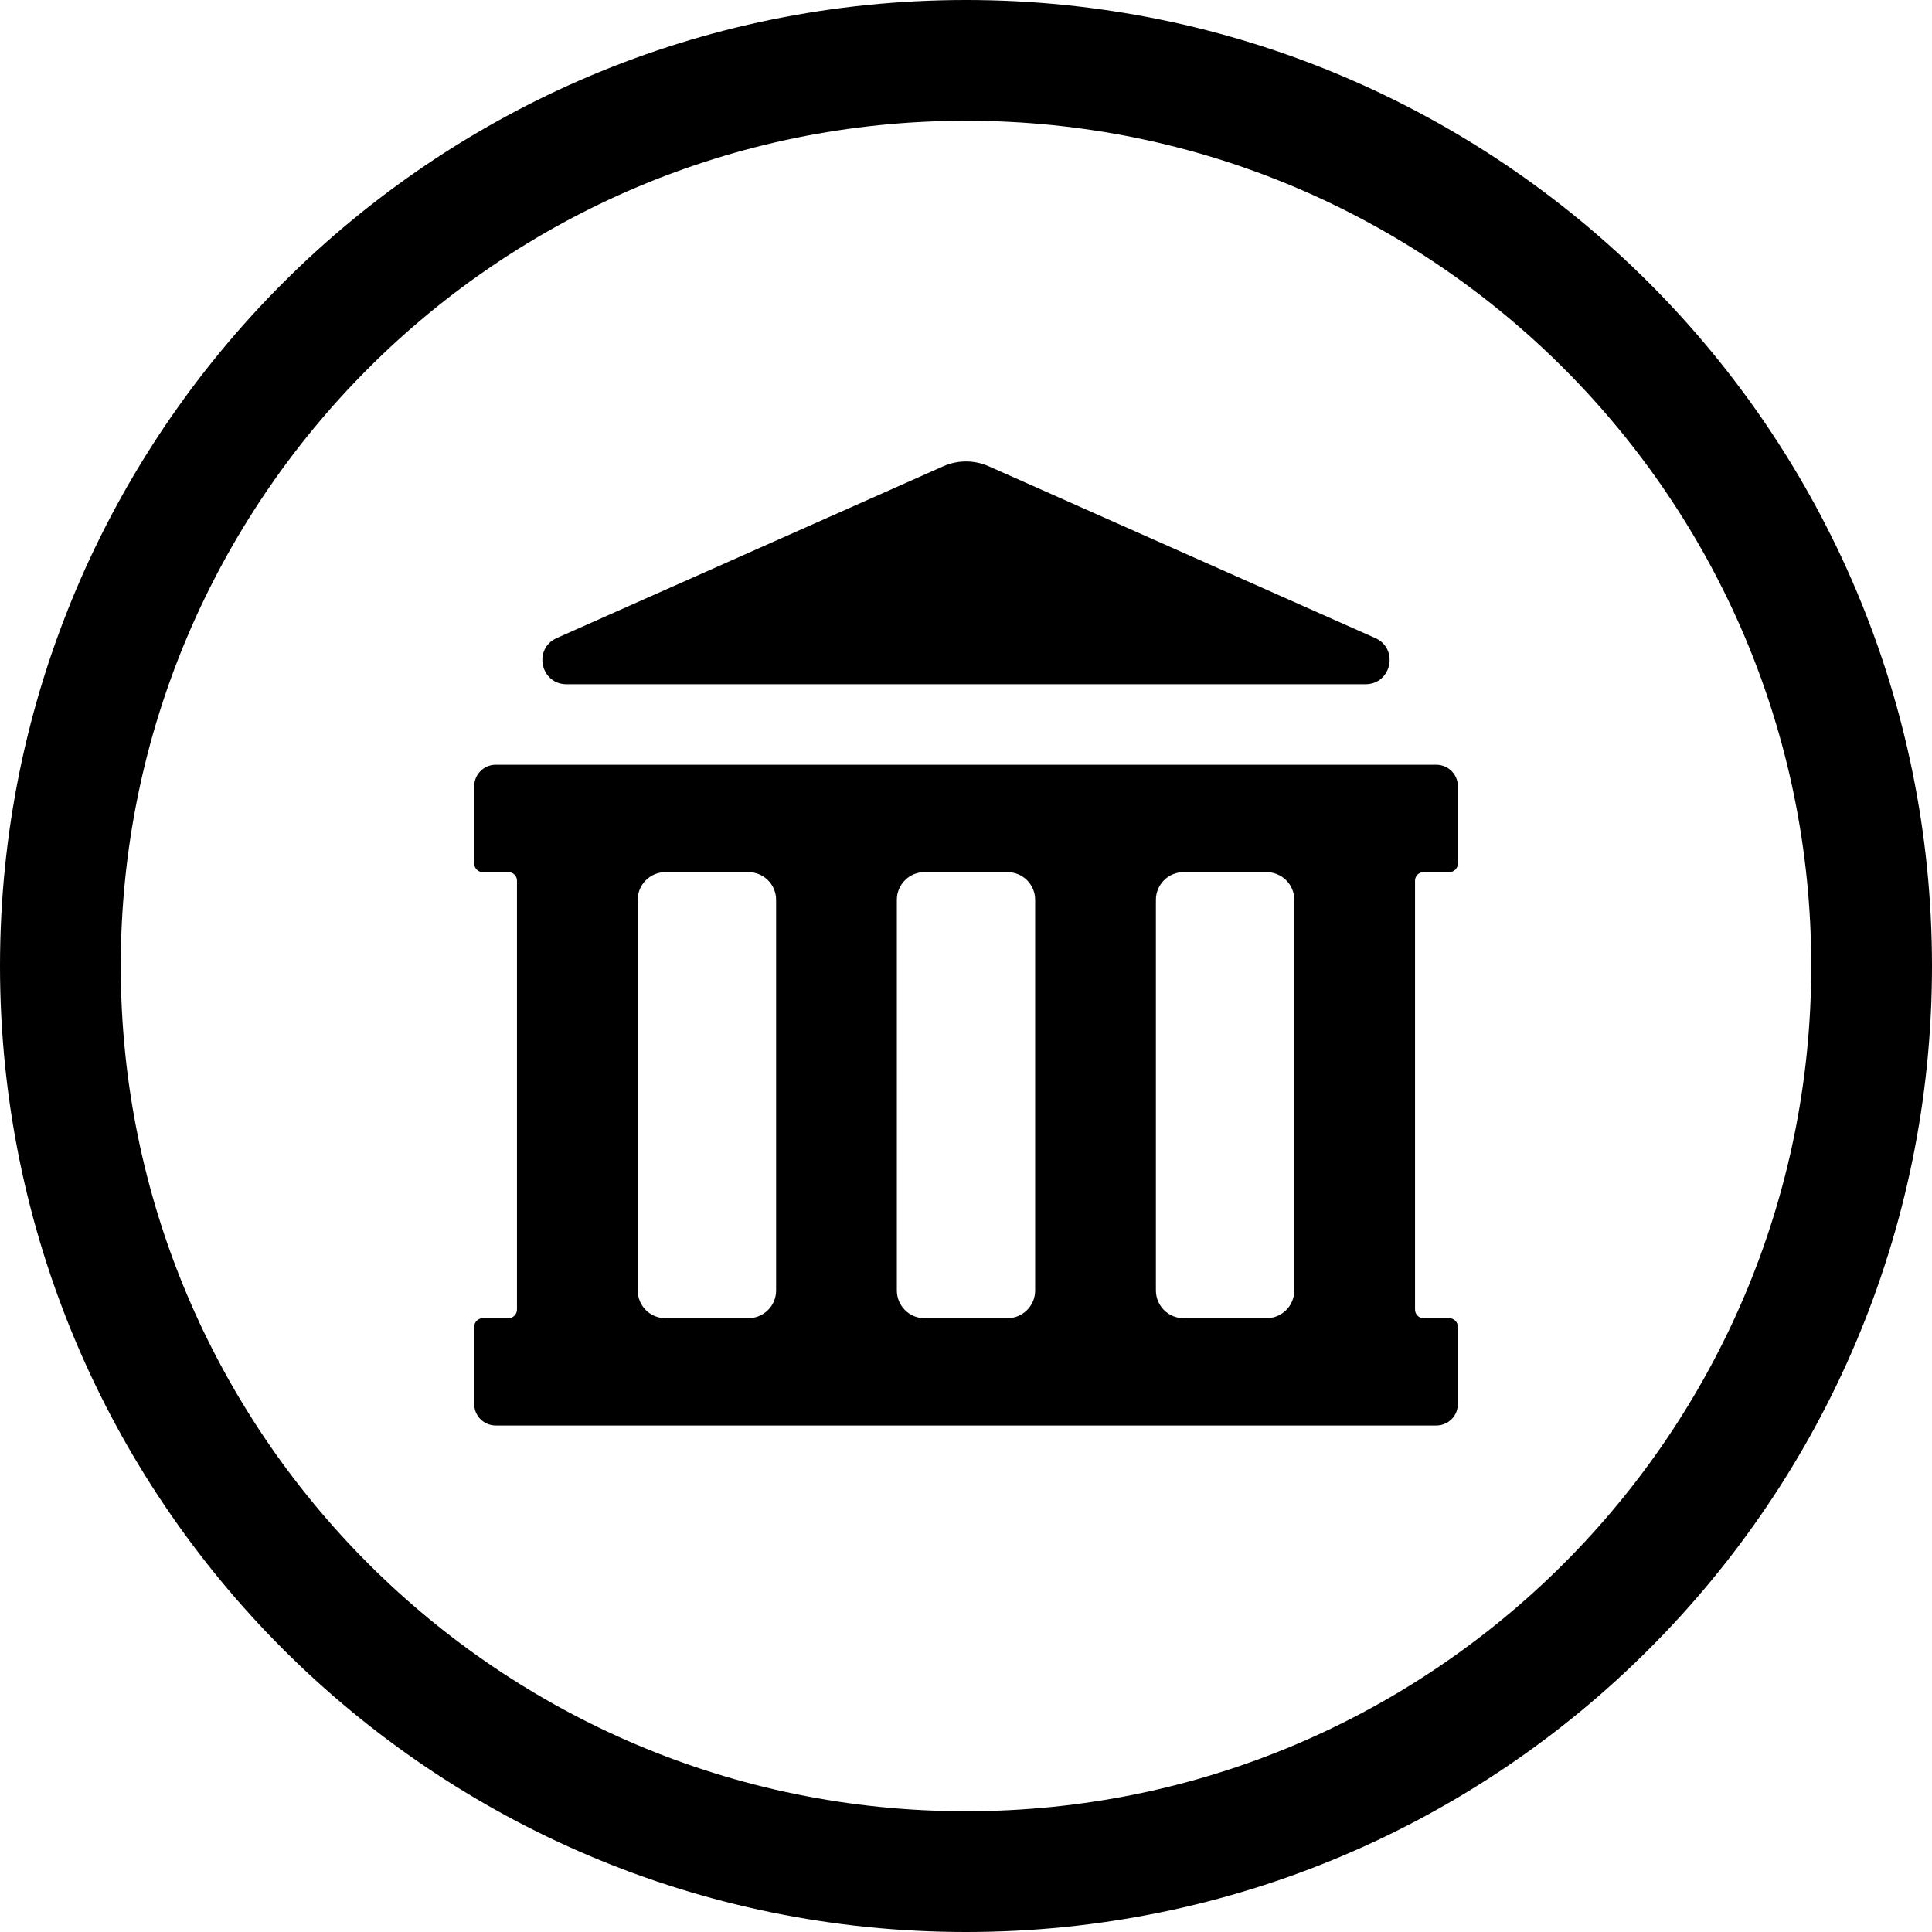
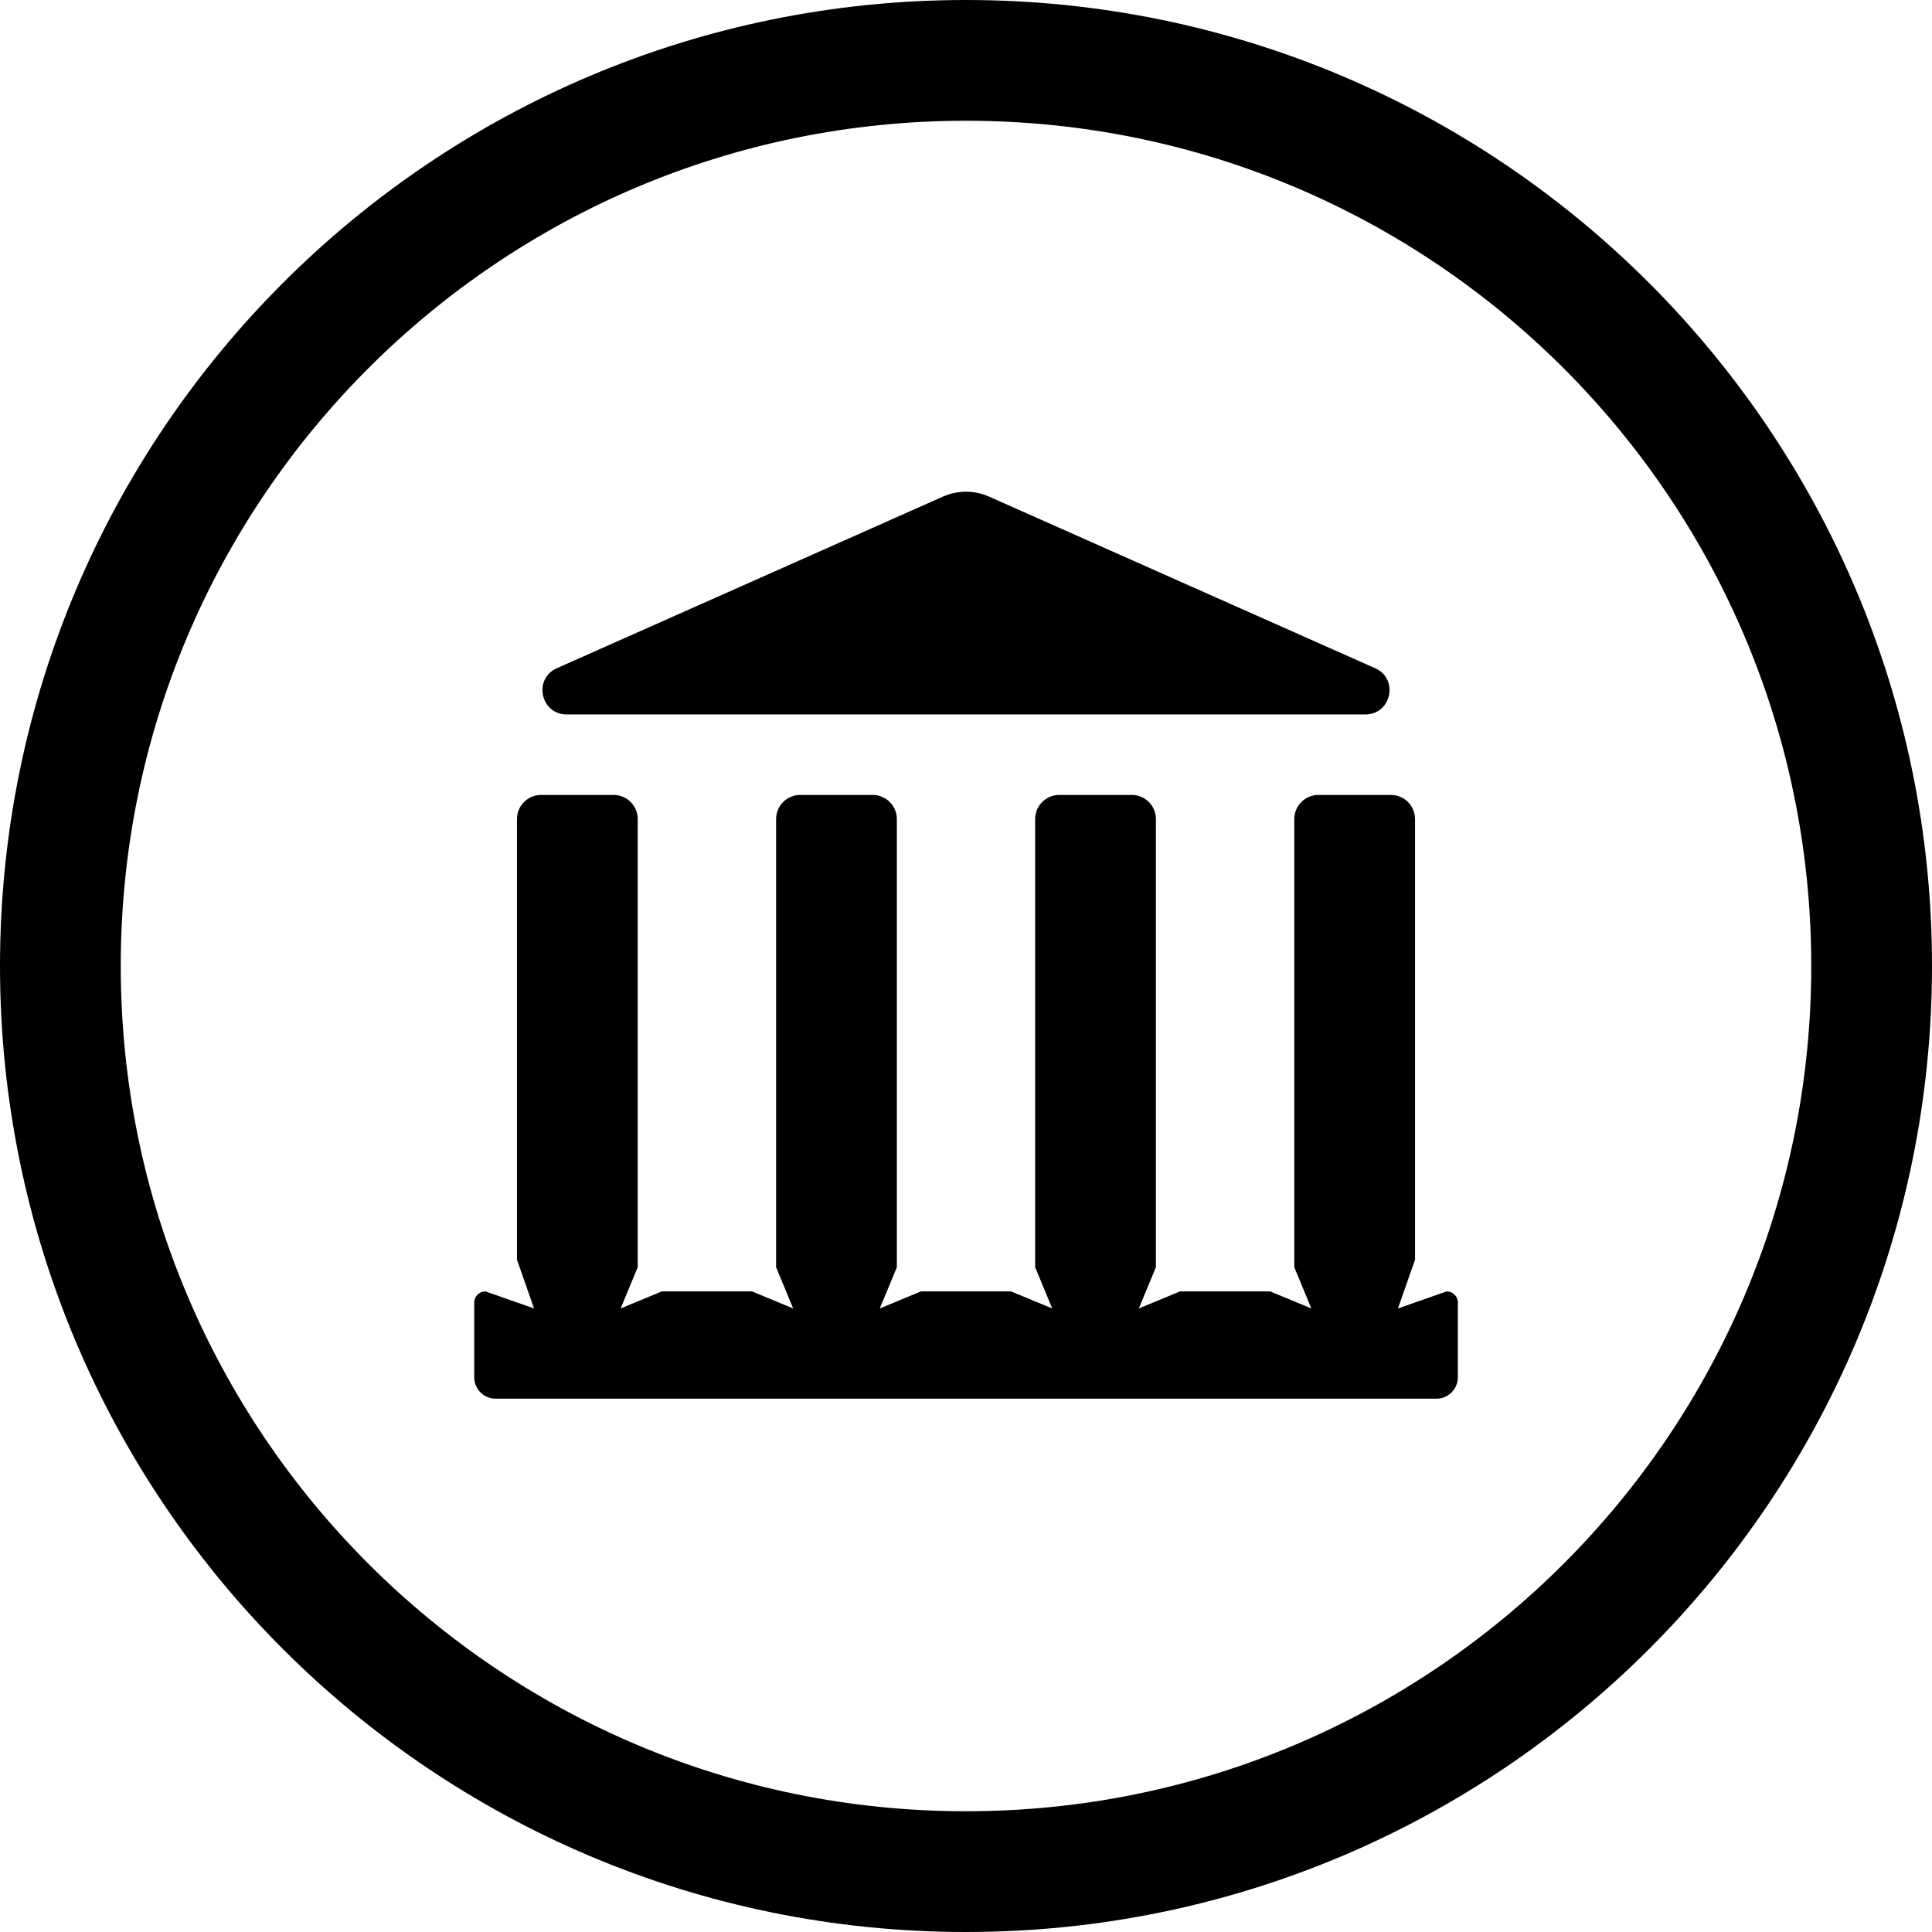
<svg xmlns="http://www.w3.org/2000/svg" width="24" height="24" viewBox="0 0 24 24">
  <circle cx="12" cy="12" r="11.25" fill="none" stroke="currentColor" stroke-width="1.5" />
-   <path fill="currentColor" d="M6.916 7.926L11.716 5.793C11.897 5.712 12.103 5.712 12.284 5.793L17.084 7.926C17.38 8.058 17.286 8.5 16.962 8.5L7.038 8.5C6.714 8.5 6.62 8.058 6.916 7.926ZM5.891 10.727L5.891 9.767C5.891 9.62 6.01 9.5 6.158 9.5L17.843 9.5C17.991 9.5 18.11 9.62 18.11 9.767L18.11 10.727C18.11 10.786 18.062 10.834 18.004 10.834L17.684 10.834C17.626 10.834 17.578 10.881 17.578 10.94L17.578 16.269C17.578 16.327 17.626 16.375 17.684 16.375L18.004 16.375C18.062 16.375 18.11 16.423 18.11 16.481L18.11 17.442C18.11 17.589 17.991 17.708 17.843 17.708L6.158 17.708C6.01 17.708 5.891 17.589 5.891 17.442L5.891 16.481C5.891 16.423 5.939 16.375 5.997 16.375L6.316 16.375C6.374 16.375 6.422 16.327 6.422 16.269L6.422 10.94C6.422 10.881 6.374 10.834 6.316 10.834L5.997 10.834C5.939 10.834 5.891 10.786 5.891 10.727ZM15.734 10.834L14.703 10.834C14.513 10.834 14.359 10.988 14.359 11.177L14.359 16.031C14.359 16.221 14.513 16.375 14.703 16.375L15.734 16.375C15.924 16.375 16.078 16.221 16.078 16.031L16.078 11.177C16.078 10.988 15.924 10.834 15.734 10.834ZM12.516 10.834L11.484 10.834C11.295 10.834 11.141 10.988 11.141 11.177L11.141 16.031C11.141 16.221 11.295 16.375 11.484 16.375L12.516 16.375C12.705 16.375 12.859 16.221 12.859 16.031L12.859 11.177C12.859 10.988 12.705 10.834 12.516 10.834ZM9.297 10.834L8.266 10.834C8.076 10.834 7.922 10.988 7.922 11.177L7.922 16.031C7.922 16.221 8.076 16.375 8.266 16.375L9.297 16.375C9.487 16.375 9.641 16.221 9.641 16.031L9.641 11.177C9.641 10.988 9.487 10.834 9.297 10.834Z" />
+   <path fill="currentColor" d="M6.917 8.301L11.716 6.168C11.897 6.088 12.103 6.088 12.284 6.168L17.083 8.301C17.379 8.432 17.285 8.875 16.961 8.875L7.039 8.875C6.715 8.875 6.621 8.432 6.917 8.301ZM6.722 9.875L7.622 9.875C7.788 9.875 7.922 10.009 7.922 10.175L7.922 15.742L7.71 16.254L8.222 16.042L9.341 16.042L9.853 16.254L9.641 15.742L9.641 10.175C9.641 10.009 9.775 9.875 9.941 9.875L10.841 9.875C11.006 9.875 11.141 10.009 11.141 10.175L11.141 15.742L10.929 16.254L11.441 16.042L12.559 16.042L13.071 16.254L12.859 15.742L12.859 10.175C12.859 10.009 12.994 9.875 13.159 9.875L14.059 9.875C14.225 9.875 14.359 10.009 14.359 10.175L14.359 15.742L14.147 16.254L14.659 16.042L15.778 16.042L16.29 16.254L16.078 15.742L16.078 10.175C16.078 10.009 16.212 9.875 16.378 9.875L17.278 9.875C17.444 9.875 17.578 10.009 17.578 10.175L17.578 15.649L17.366 16.254L17.971 16.042C18.048 16.042 18.11 16.104 18.11 16.181L18.11 17.108C18.11 17.256 17.991 17.375 17.843 17.375L6.158 17.375C6.01 17.375 5.891 17.256 5.891 17.108L5.891 16.18C5.891 16.104 5.953 16.042 6.03 16.042L6.634 16.254L6.422 15.649L6.422 10.175C6.422 10.009 6.556 9.875 6.722 9.875Z" />
</svg>
